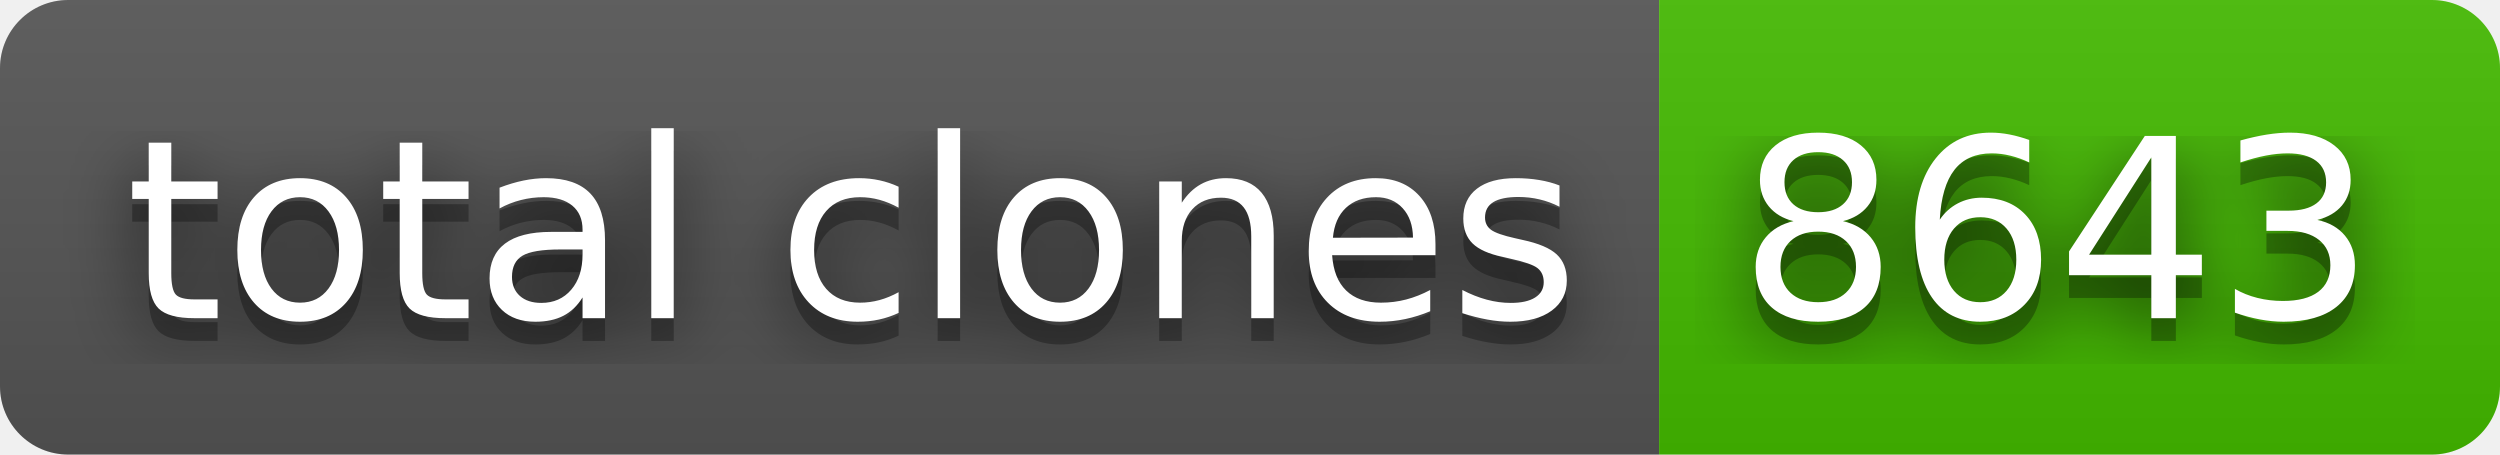
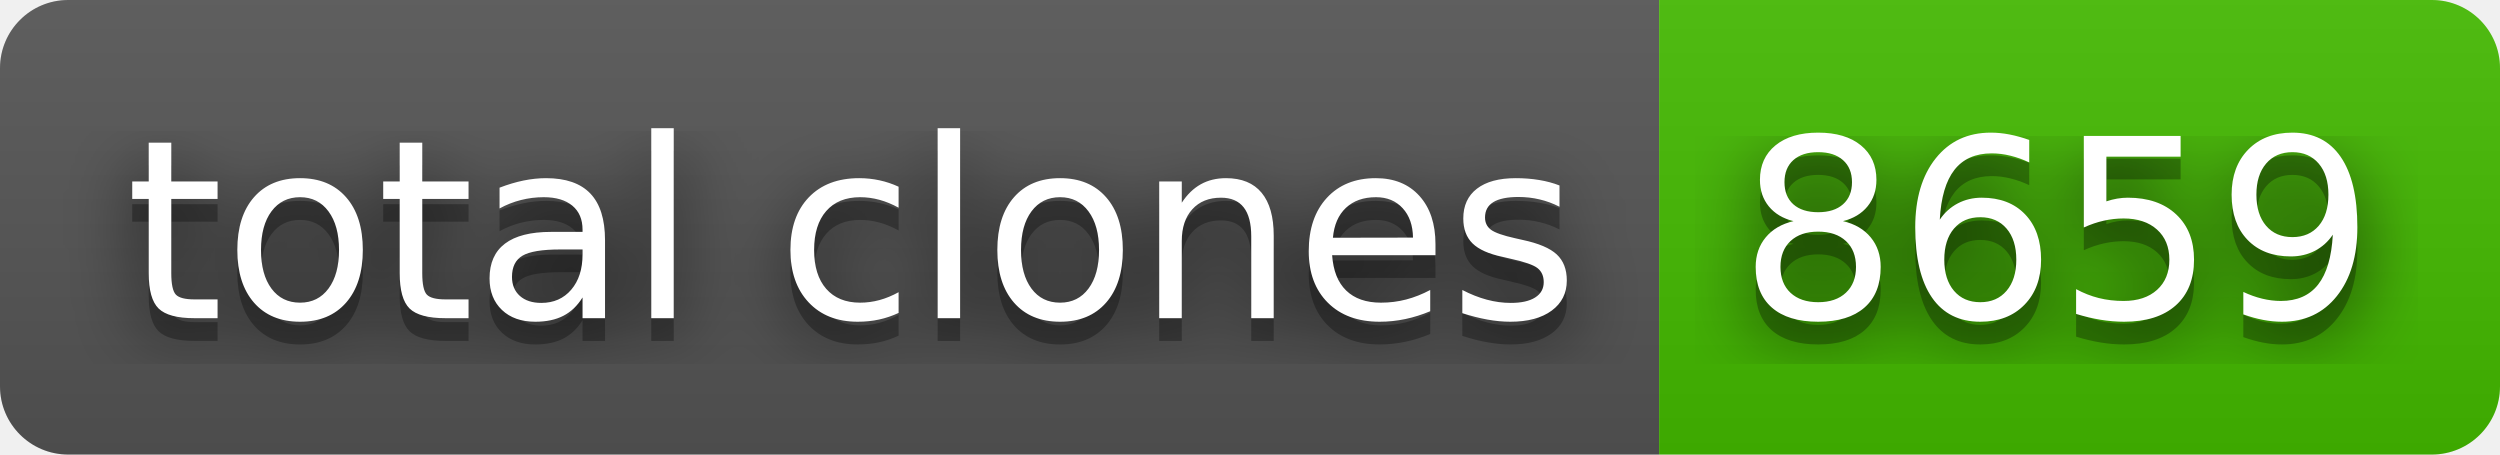
- <svg xmlns="http://www.w3.org/2000/svg" width="110" height="20" role="img" aria-label="total clones: 8643">
+ <svg xmlns="http://www.w3.org/2000/svg" width="110" height="20" role="img" aria-label="total clones: 8659">
  <filter id="blur">
    <feGaussianBlur stdDeviation="16" />
  </filter>
  <linearGradient id="s" x2="0" y2="100%">
    <stop offset="0" stop-color="#bbb" stop-opacity=".1" />
    <stop offset="1" stop-opacity=".1" />
  </linearGradient>
  <clipPath id="r">
    <rect width="110" height="20" rx="3" />
  </clipPath>
  <g clip-path="url(#r)">
    <rect width="73" height="20" fill="#555" />
    <rect x="73" width="37" height="20" fill="#4b0" />
    <rect width="110" height="20" fill="url(#s)" />
  </g>
  <g fill="#fff" text-anchor="middle" font-family="Verdana,Geneva,DejaVu Sans,sans-serif" text-rendering="geometricPrecision" font-size="110">
    <g transform="scale(.1)">
      <g aria-hidden="true" fill="#010101">
        <text x="375" y="150" fill-opacity=".8" filter="url(#blur)" textLength="630">total clones</text>
        <text x="375" y="150" fill-opacity=".3" textLength="630">total clones</text>
      </g>
      <text x="375" y="140" textLength="630">total clones</text>
    </g>
    <g transform="scale(.1)">
      <g aria-hidden="true" fill="#010101">
-         <text x="905" y="150" fill-opacity=".8" filter="url(#blur)" textLength="270">8643</text>
-         <text x="905" y="150" fill-opacity=".3" textLength="270">8643</text>
+         <text x="905" y="150" fill-opacity=".8" filter="url(#blur)" textLength="270">8659</text>
+         <text x="905" y="150" fill-opacity=".3" textLength="270">8659</text>
      </g>
-       <text x="905" y="140" textLength="270">8643</text>
+       <text x="905" y="140" textLength="270">8659</text>
    </g>
  </g>
</svg>
